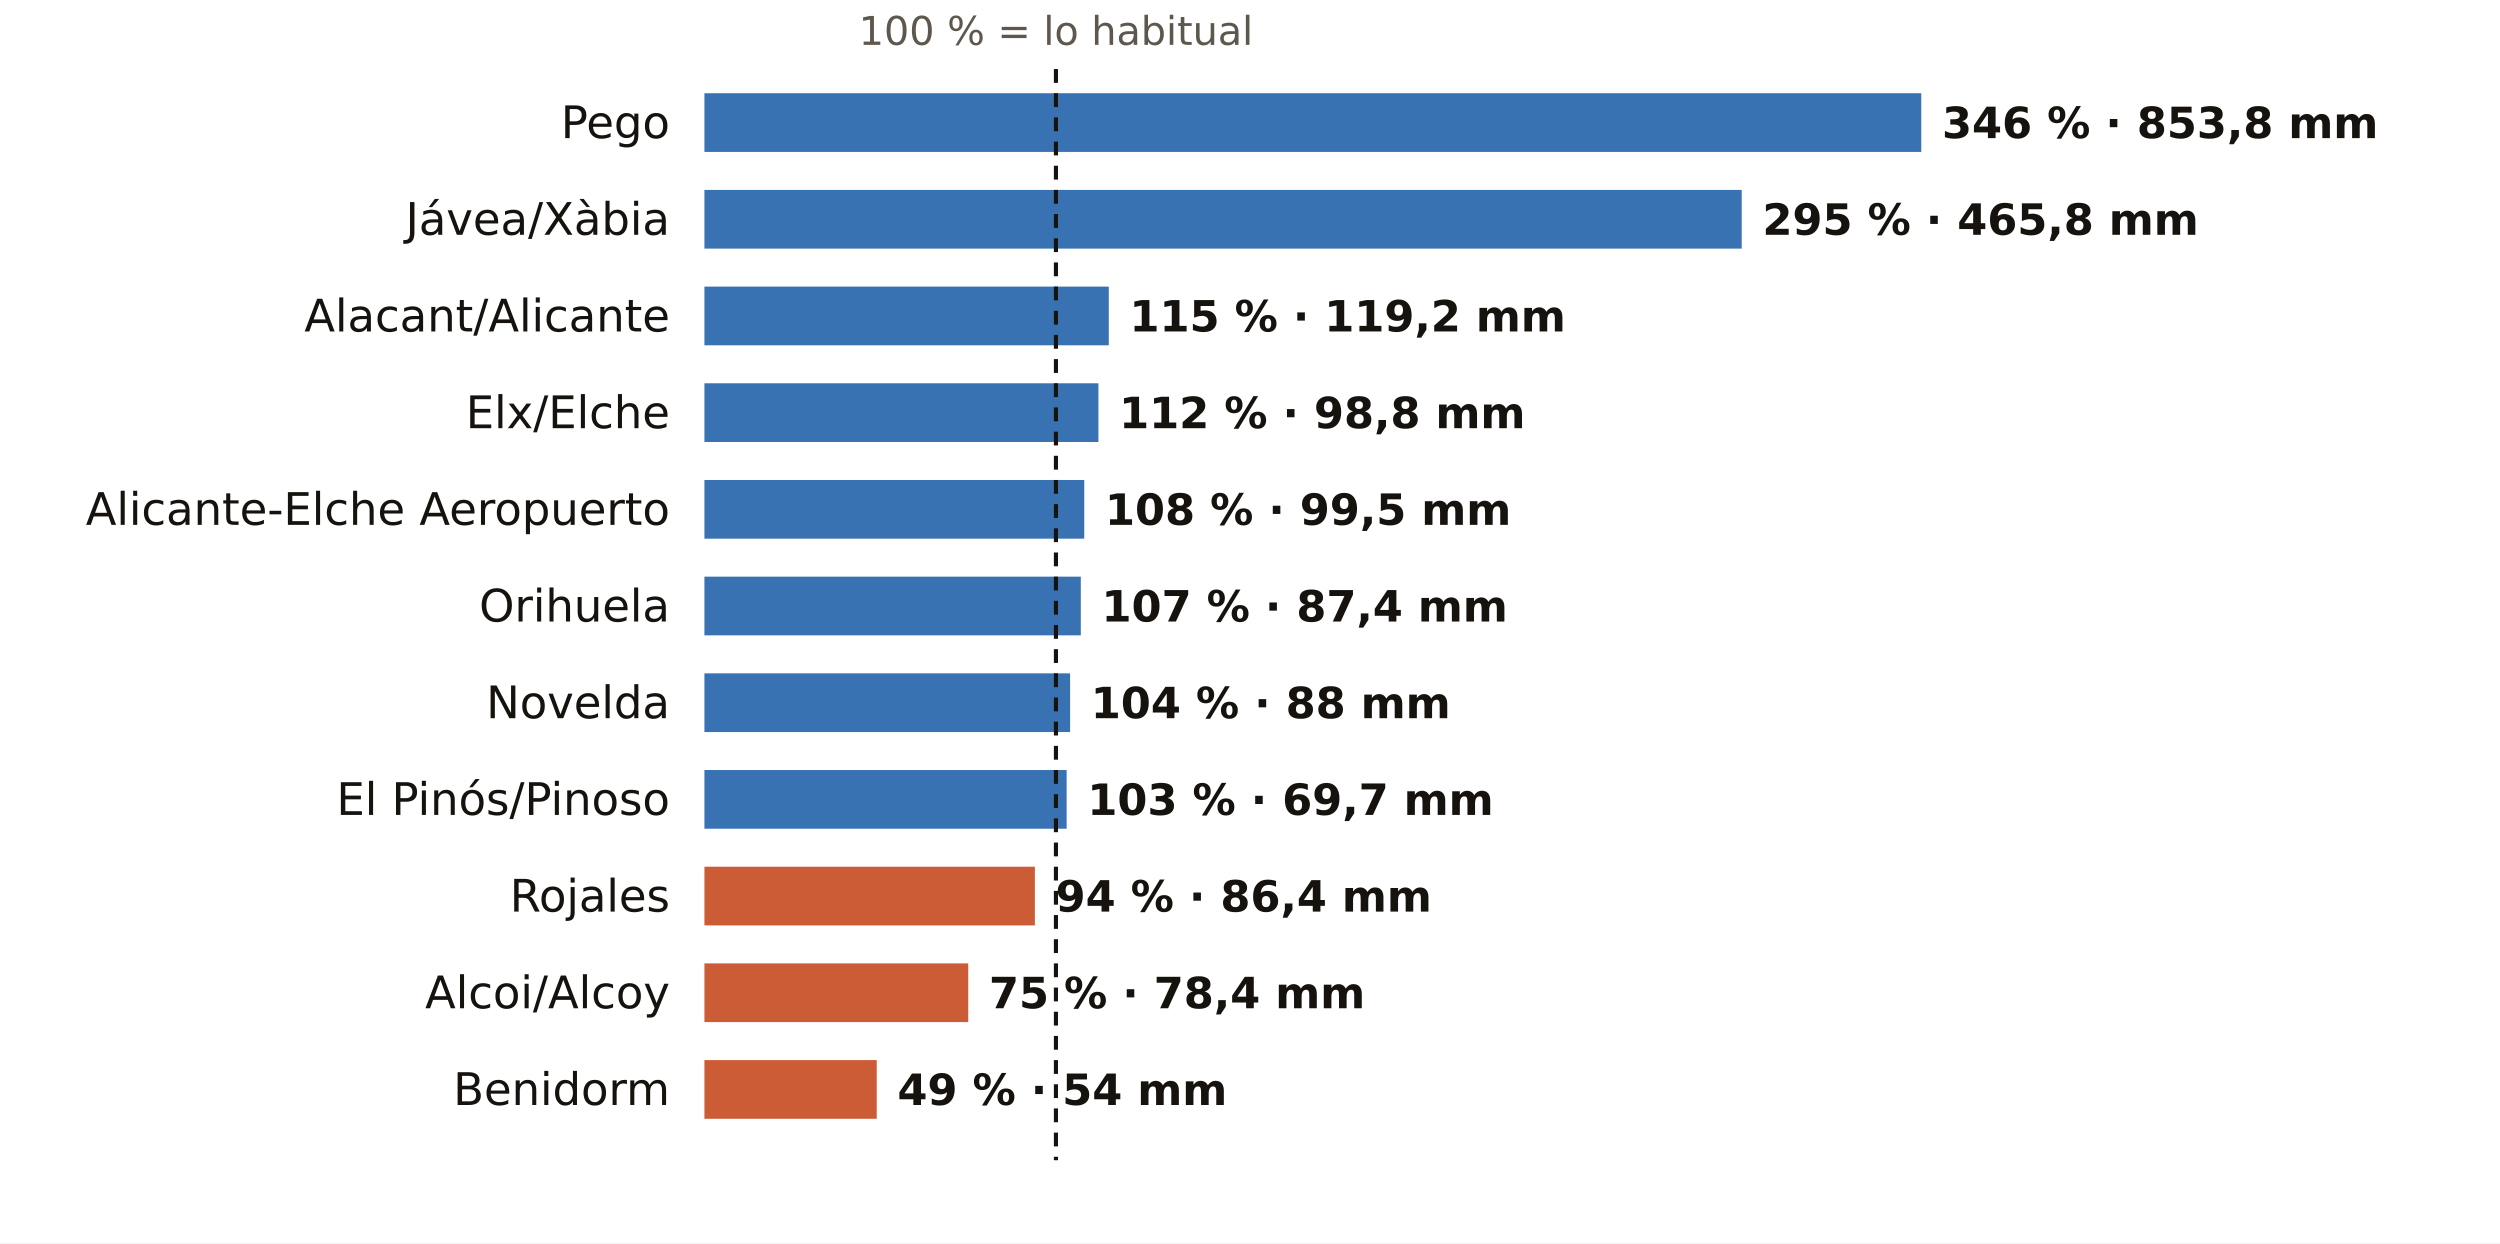
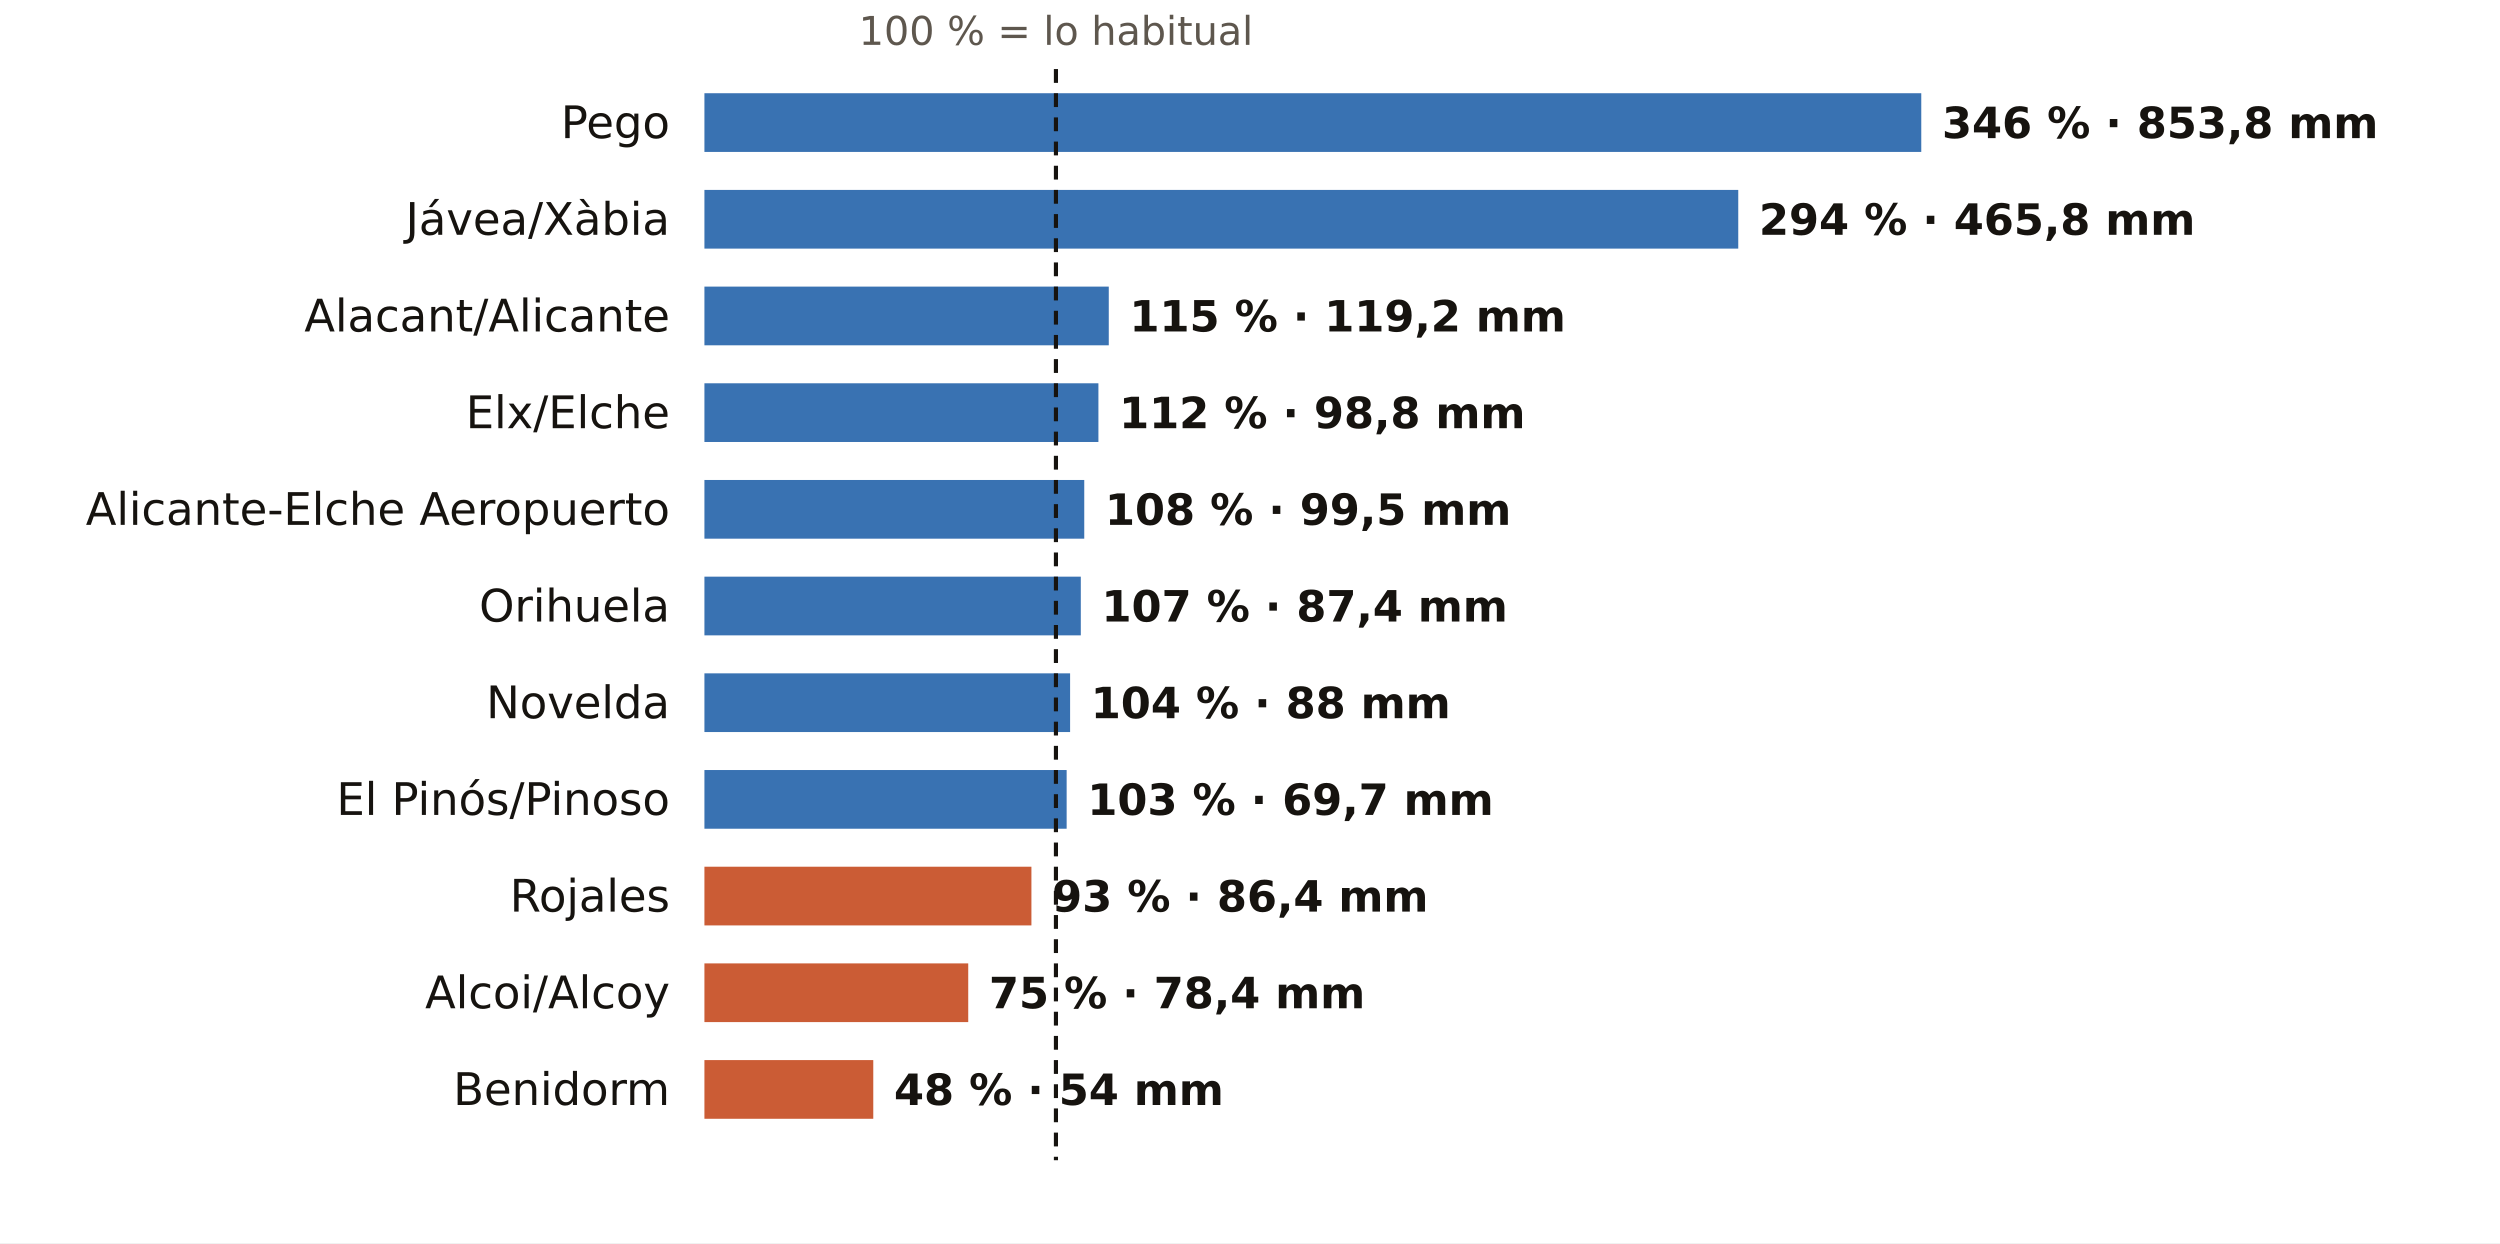
<svg xmlns="http://www.w3.org/2000/svg" viewBox="0 0 724 360" width="724" height="360" role="img" aria-label="El otoño en los pluviómetros de AEMET de Alicante: % de lo habitual">
  <rect width="724" height="360" fill="#FFFFFF" />
  <text x="305.8" y="13.0" font-size="11.5" fill="#5E574E" text-anchor="middle" font-weight="400" font-family="Public Sans, DejaVu Sans, Arial, sans-serif">100 % = lo habitual</text>
  <text x="194.0" y="40.0" font-size="13" fill="#16130F" text-anchor="end" font-weight="500" font-family="Public Sans, DejaVu Sans, Arial, sans-serif">Pego</text>
  <rect x="204" y="27" width="352.4" height="17" fill="#1F5FA8" opacity="0.88" />
  <text x="562.4" y="40.0" font-size="12.5" fill="#16130F" text-anchor="start" font-weight="600" font-family="Public Sans, DejaVu Sans, Arial, sans-serif">346 % · 853,8 mm</text>
  <text x="194.0" y="68.0" font-size="13" fill="#16130F" text-anchor="end" font-weight="500" font-family="Public Sans, DejaVu Sans, Arial, sans-serif">Jávea/Xàbia</text>
-   <rect x="204" y="55" width="300.4" height="17" fill="#1F5FA8" opacity="0.88" />
-   <text x="510.4" y="68.0" font-size="12.5" fill="#16130F" text-anchor="start" font-weight="600" font-family="Public Sans, DejaVu Sans, Arial, sans-serif">295 % · 465,8 mm</text>
+   <rect x="204" y="55" width="299.4" height="17" fill="#1F5FA8" opacity="0.88" />
+   <text x="509.4" y="68.0" font-size="12.5" fill="#16130F" text-anchor="start" font-weight="600" font-family="Public Sans, DejaVu Sans, Arial, sans-serif">294 % · 465,8 mm</text>
  <text x="194.0" y="96.0" font-size="13" fill="#16130F" text-anchor="end" font-weight="500" font-family="Public Sans, DejaVu Sans, Arial, sans-serif">Alacant/Alicante</text>
  <rect x="204" y="83" width="117.1" height="17" fill="#1F5FA8" opacity="0.88" />
  <text x="327.1" y="96.0" font-size="12.5" fill="#16130F" text-anchor="start" font-weight="600" font-family="Public Sans, DejaVu Sans, Arial, sans-serif">115 % · 119,2 mm</text>
  <text x="194.0" y="124.0" font-size="13" fill="#16130F" text-anchor="end" font-weight="500" font-family="Public Sans, DejaVu Sans, Arial, sans-serif">Elx/Elche</text>
  <rect x="204" y="111" width="114.1" height="17" fill="#1F5FA8" opacity="0.88" />
  <text x="324.1" y="124.0" font-size="12.5" fill="#16130F" text-anchor="start" font-weight="600" font-family="Public Sans, DejaVu Sans, Arial, sans-serif">112 % · 98,8 mm</text>
  <text x="194.0" y="152.0" font-size="13" fill="#16130F" text-anchor="end" font-weight="500" font-family="Public Sans, DejaVu Sans, Arial, sans-serif">Alicante-Elche Aeropuerto</text>
  <rect x="204" y="139" width="110.0" height="17" fill="#1F5FA8" opacity="0.88" />
  <text x="320.0" y="152.0" font-size="12.5" fill="#16130F" text-anchor="start" font-weight="600" font-family="Public Sans, DejaVu Sans, Arial, sans-serif">108 % · 99,5 mm</text>
  <text x="194.0" y="180.0" font-size="13" fill="#16130F" text-anchor="end" font-weight="500" font-family="Public Sans, DejaVu Sans, Arial, sans-serif">Orihuela</text>
  <rect x="204" y="167" width="109.0" height="17" fill="#1F5FA8" opacity="0.88" />
  <text x="319.0" y="180.0" font-size="12.5" fill="#16130F" text-anchor="start" font-weight="600" font-family="Public Sans, DejaVu Sans, Arial, sans-serif">107 % · 87,4 mm</text>
  <text x="194.0" y="208.0" font-size="13" fill="#16130F" text-anchor="end" font-weight="500" font-family="Public Sans, DejaVu Sans, Arial, sans-serif">Novelda</text>
  <rect x="204" y="195" width="105.9" height="17" fill="#1F5FA8" opacity="0.88" />
  <text x="315.9" y="208.0" font-size="12.5" fill="#16130F" text-anchor="start" font-weight="600" font-family="Public Sans, DejaVu Sans, Arial, sans-serif">104 % · 88 mm</text>
  <text x="194.0" y="236.0" font-size="13" fill="#16130F" text-anchor="end" font-weight="500" font-family="Public Sans, DejaVu Sans, Arial, sans-serif">El Pinós/Pinoso</text>
  <rect x="204" y="223" width="104.9" height="17" fill="#1F5FA8" opacity="0.88" />
  <text x="314.9" y="236.0" font-size="12.5" fill="#16130F" text-anchor="start" font-weight="600" font-family="Public Sans, DejaVu Sans, Arial, sans-serif">103 % · 69,7 mm</text>
  <text x="194.0" y="264.0" font-size="13" fill="#16130F" text-anchor="end" font-weight="500" font-family="Public Sans, DejaVu Sans, Arial, sans-serif">Rojales</text>
-   <rect x="204" y="251" width="95.7" height="17" fill="#C4461A" opacity="0.88" />
-   <text x="305.7" y="264.0" font-size="12.5" fill="#16130F" text-anchor="start" font-weight="600" font-family="Public Sans, DejaVu Sans, Arial, sans-serif">94 % · 86,4 mm</text>
+   <rect x="204" y="251" width="94.7" height="17" fill="#C4461A" opacity="0.88" />
+   <text x="304.7" y="264.0" font-size="12.5" fill="#16130F" text-anchor="start" font-weight="600" font-family="Public Sans, DejaVu Sans, Arial, sans-serif">93 % · 86,4 mm</text>
  <text x="194.0" y="292.0" font-size="13" fill="#16130F" text-anchor="end" font-weight="500" font-family="Public Sans, DejaVu Sans, Arial, sans-serif">Alcoi/Alcoy</text>
  <rect x="204" y="279" width="76.4" height="17" fill="#C4461A" opacity="0.88" />
  <text x="286.4" y="292.0" font-size="12.5" fill="#16130F" text-anchor="start" font-weight="600" font-family="Public Sans, DejaVu Sans, Arial, sans-serif">75 % · 78,4 mm</text>
  <text x="194.0" y="320.0" font-size="13" fill="#16130F" text-anchor="end" font-weight="500" font-family="Public Sans, DejaVu Sans, Arial, sans-serif">Benidorm</text>
-   <rect x="204" y="307" width="49.9" height="17" fill="#C4461A" opacity="0.88" />
-   <text x="259.9" y="320.0" font-size="12.5" fill="#16130F" text-anchor="start" font-weight="600" font-family="Public Sans, DejaVu Sans, Arial, sans-serif">49 % · 54 mm</text>
+   <rect x="204" y="307" width="48.9" height="17" fill="#C4461A" opacity="0.88" />
+   <text x="258.9" y="320.0" font-size="12.5" fill="#16130F" text-anchor="start" font-weight="600" font-family="Public Sans, DejaVu Sans, Arial, sans-serif">48 % · 54 mm</text>
  <line x1="305.8" x2="305.8" y1="20" y2="336" stroke="#16130F" stroke-width="1.2" stroke-dasharray="4 3" />
</svg>
